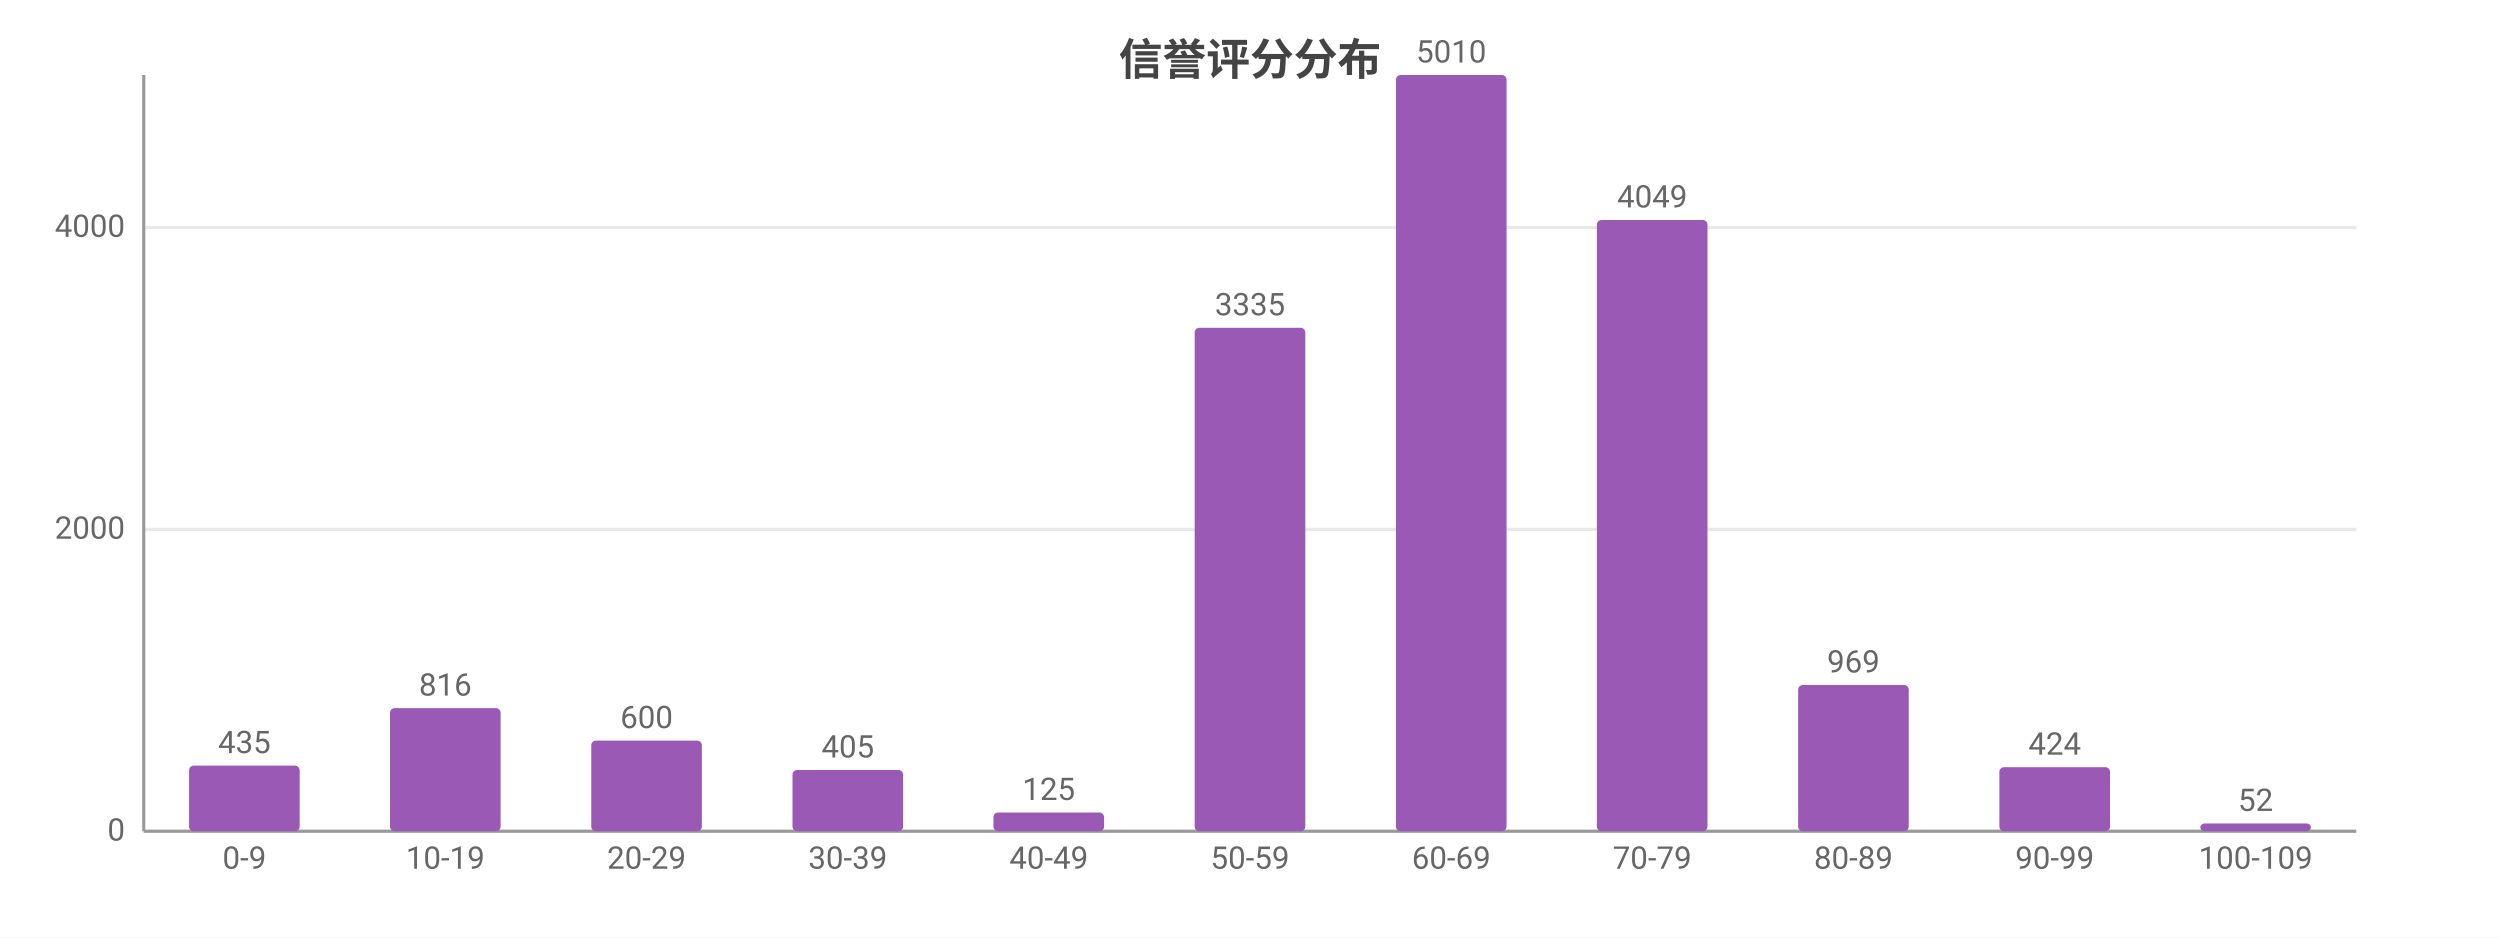
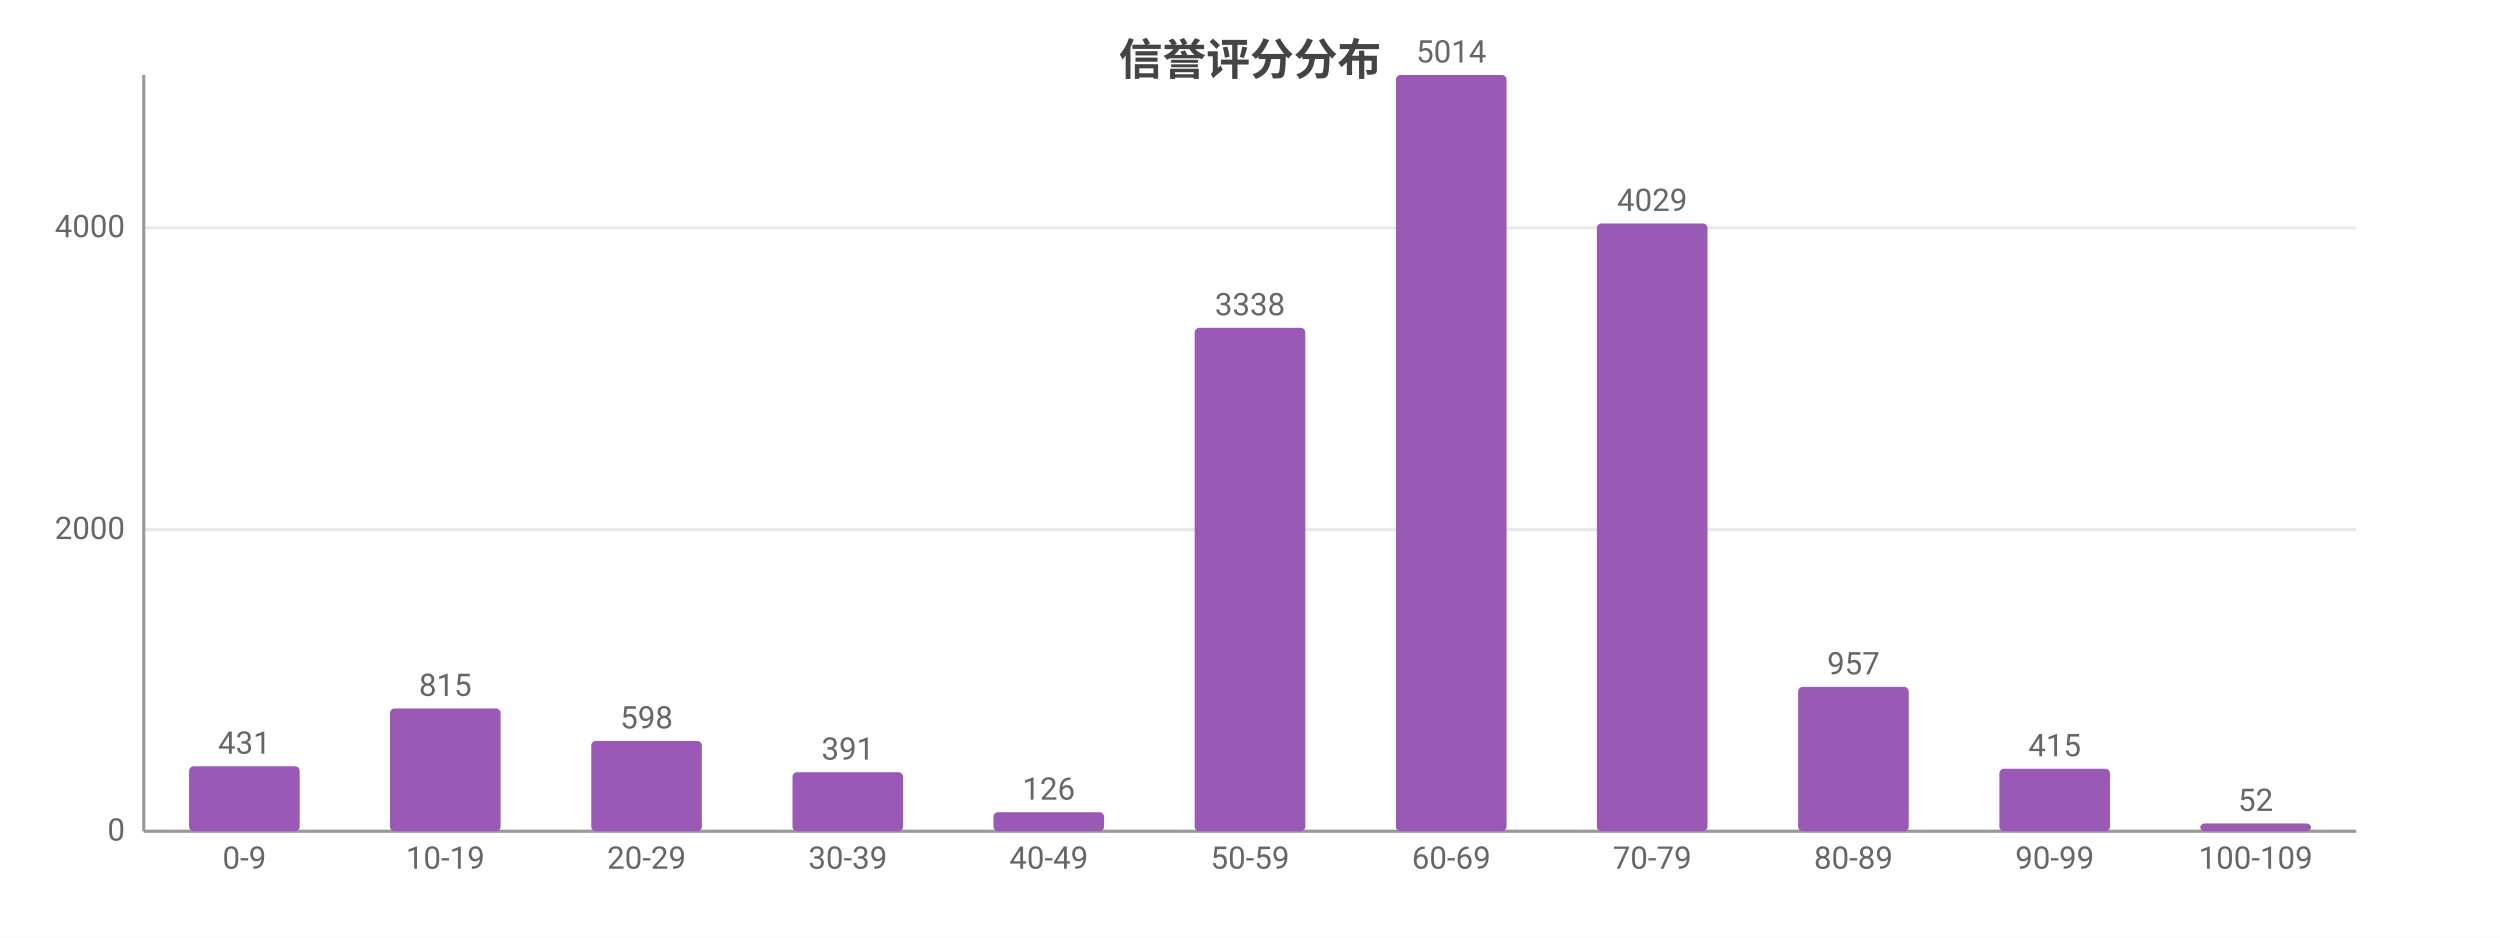
<svg xmlns="http://www.w3.org/2000/svg" width="800" height="300" viewBox="0 0 800 300">
  <rect width="800" height="300" fill="#ffffff" />
  <style>text{font-family:system-ui,-apple-system,'Segoe UI',Roboto,'PingFang SC','Microsoft YaHei','Noto Sans CJK SC',sans-serif}.g{stroke:#e8e8e8;stroke-width:1}.a{stroke:#999;stroke-width:1}.t{font-size:10px;fill:#666}.m{font-size:10px;text-anchor:middle;fill:#666}.e{font-size:10px;text-anchor:end;fill:#666}.l{font-size:11px;fill:#333}.tt{font-size:14px;font-weight:600;text-anchor:middle;fill:#444}.em{font-size:13px;text-anchor:middle;fill:#999}</style>
  <text class="tt" x="400.0" y="24">信誉评分分布</text>
  <line class="g" x1="46" y1="266" x2="754" y2="266" />
  <text class="e" x="40" y="269">0</text>
-   <line class="g" x1="46" y1="169.4" x2="754" y2="169.4" />
-   <text class="e" x="40" y="172.4">2000</text>
-   <line class="g" x1="46" y1="72.8" x2="754" y2="72.8" />
-   <text class="e" x="40" y="75.8">4000</text>
+   <line class="g" x1="46" y1="169.5" x2="754" y2="169.5" />
+   <text class="e" x="40" y="172.5">2000</text>
+   <line class="g" x1="46" y1="72.9" x2="754" y2="72.9" />
+   <text class="e" x="40" y="75.9">4000</text>
  <line class="a" x1="46" y1="24" x2="46" y2="266" />
  <line class="a" x1="46" y1="266" x2="754" y2="266" />
-   <rect x="60.5" y="245.0" width="35.4" height="21.0" fill="#9b59b6" rx="1.5" />
-   <text class="m" x="78.2" y="241.0">435</text>
+   <rect x="60.5" y="245.2" width="35.4" height="20.8" fill="#9b59b6" rx="1.5" />
+   <text class="m" x="78.2" y="241.2">431</text>
  <text class="m" x="78.2" y="278">0-9</text>
-   <rect x="124.8" y="226.6" width="35.4" height="39.4" fill="#9b59b6" rx="1.5" />
-   <text class="m" x="142.5" y="222.6">816</text>
+   <rect x="124.8" y="226.7" width="35.4" height="39.3" fill="#9b59b6" rx="1.5" />
+   <text class="m" x="142.5" y="222.7">815</text>
  <text class="m" x="142.5" y="278">10-19</text>
-   <rect x="189.2" y="237.0" width="35.4" height="29.0" fill="#9b59b6" rx="1.5" />
-   <text class="m" x="206.9" y="233.0">600</text>
+   <rect x="189.2" y="237.1" width="35.4" height="28.9" fill="#9b59b6" rx="1.5" />
+   <text class="m" x="206.9" y="233.1">598</text>
  <text class="m" x="206.9" y="278">20-29</text>
-   <rect x="253.6" y="246.4" width="35.4" height="19.6" fill="#9b59b6" rx="1.5" />
-   <text class="m" x="271.3" y="242.4">405</text>
+   <rect x="253.6" y="247.1" width="35.4" height="18.9" fill="#9b59b6" rx="1.5" />
+   <text class="m" x="271.3" y="243.1">391</text>
  <text class="m" x="271.3" y="278">30-39</text>
-   <rect x="317.9" y="260.0" width="35.4" height="6.0" fill="#9b59b6" rx="1.5" />
-   <text class="m" x="335.6" y="256.0">125</text>
+   <rect x="317.9" y="259.9" width="35.4" height="6.1" fill="#9b59b6" rx="1.5" />
+   <text class="m" x="335.6" y="255.9">126</text>
  <text class="m" x="335.6" y="278">40-49</text>
  <rect x="382.3" y="104.9" width="35.4" height="161.1" fill="#9b59b6" rx="1.5" />
-   <text class="m" x="400" y="100.9">3335</text>
+   <text class="m" x="400" y="100.9">3338</text>
  <text class="m" x="400" y="278">50-59</text>
  <rect x="446.7" y="24" width="35.4" height="242" fill="#9b59b6" rx="1.5" />
-   <text class="m" x="464.4" y="20">5010</text>
+   <text class="m" x="464.4" y="20">5014</text>
  <text class="m" x="464.4" y="278">60-69</text>
-   <rect x="511.0" y="70.4" width="35.4" height="195.6" fill="#9b59b6" rx="1.5" />
-   <text class="m" x="528.7" y="66.4">4049</text>
+   <rect x="511.0" y="71.5" width="35.4" height="194.5" fill="#9b59b6" rx="1.5" />
+   <text class="m" x="528.7" y="67.5">4029</text>
  <text class="m" x="528.7" y="278">70-79</text>
-   <rect x="575.4" y="219.2" width="35.4" height="46.8" fill="#9b59b6" rx="1.5" />
-   <text class="m" x="593.1" y="215.2">969</text>
+   <rect x="575.4" y="219.8" width="35.4" height="46.2" fill="#9b59b6" rx="1.5" />
+   <text class="m" x="593.1" y="215.8">957</text>
  <text class="m" x="593.1" y="278">80-89</text>
-   <rect x="639.8" y="245.5" width="35.4" height="20.5" fill="#9b59b6" rx="1.5" />
-   <text class="m" x="657.5" y="241.5">424</text>
+   <rect x="639.8" y="246.0" width="35.4" height="20.0" fill="#9b59b6" rx="1.5" />
+   <text class="m" x="657.5" y="242.0">415</text>
  <text class="m" x="657.5" y="278">90-99</text>
  <rect x="704.1" y="263.5" width="35.4" height="2.5" fill="#9b59b6" rx="1.5" />
  <text class="m" x="721.8" y="259.5">52</text>
  <text class="m" x="721.8" y="278">100-109</text>
</svg>
